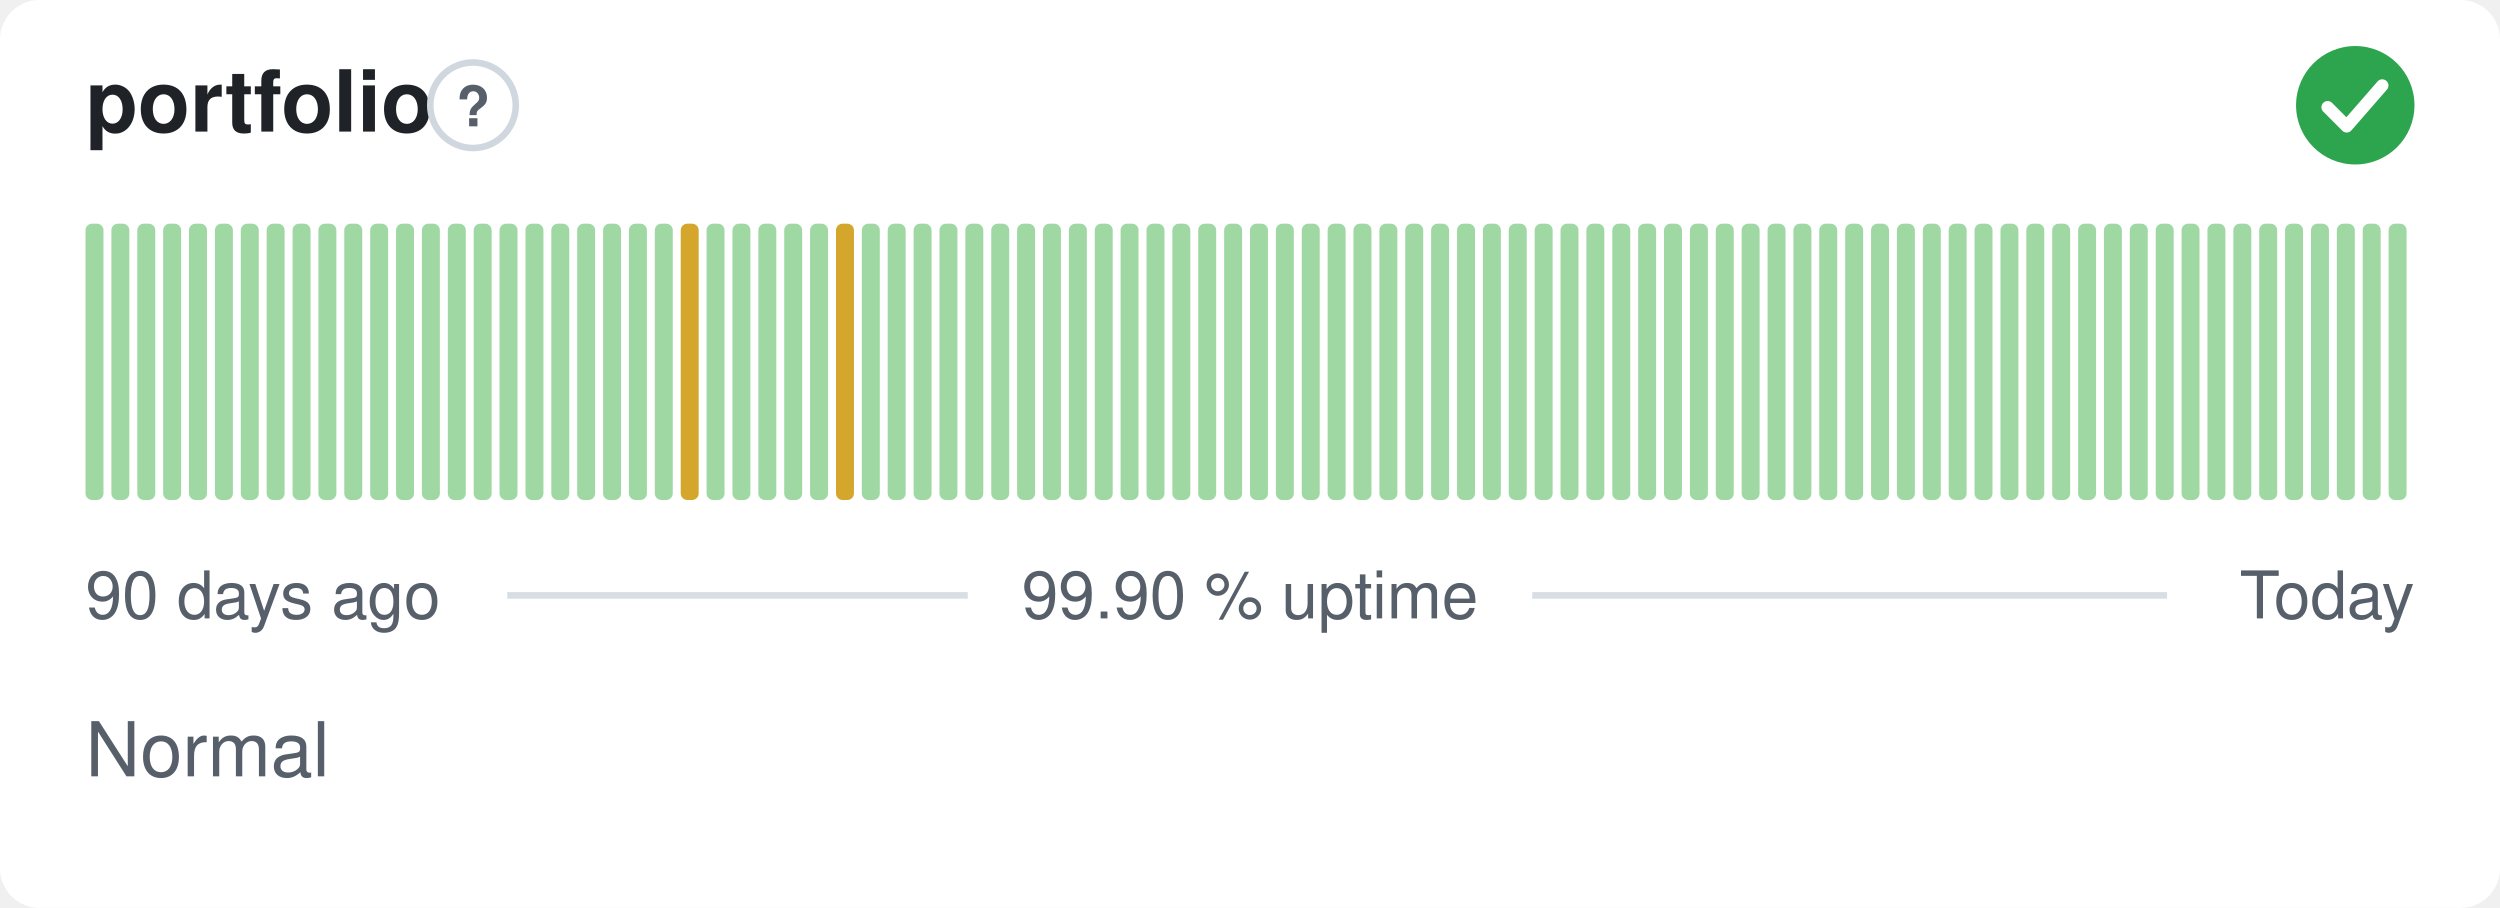
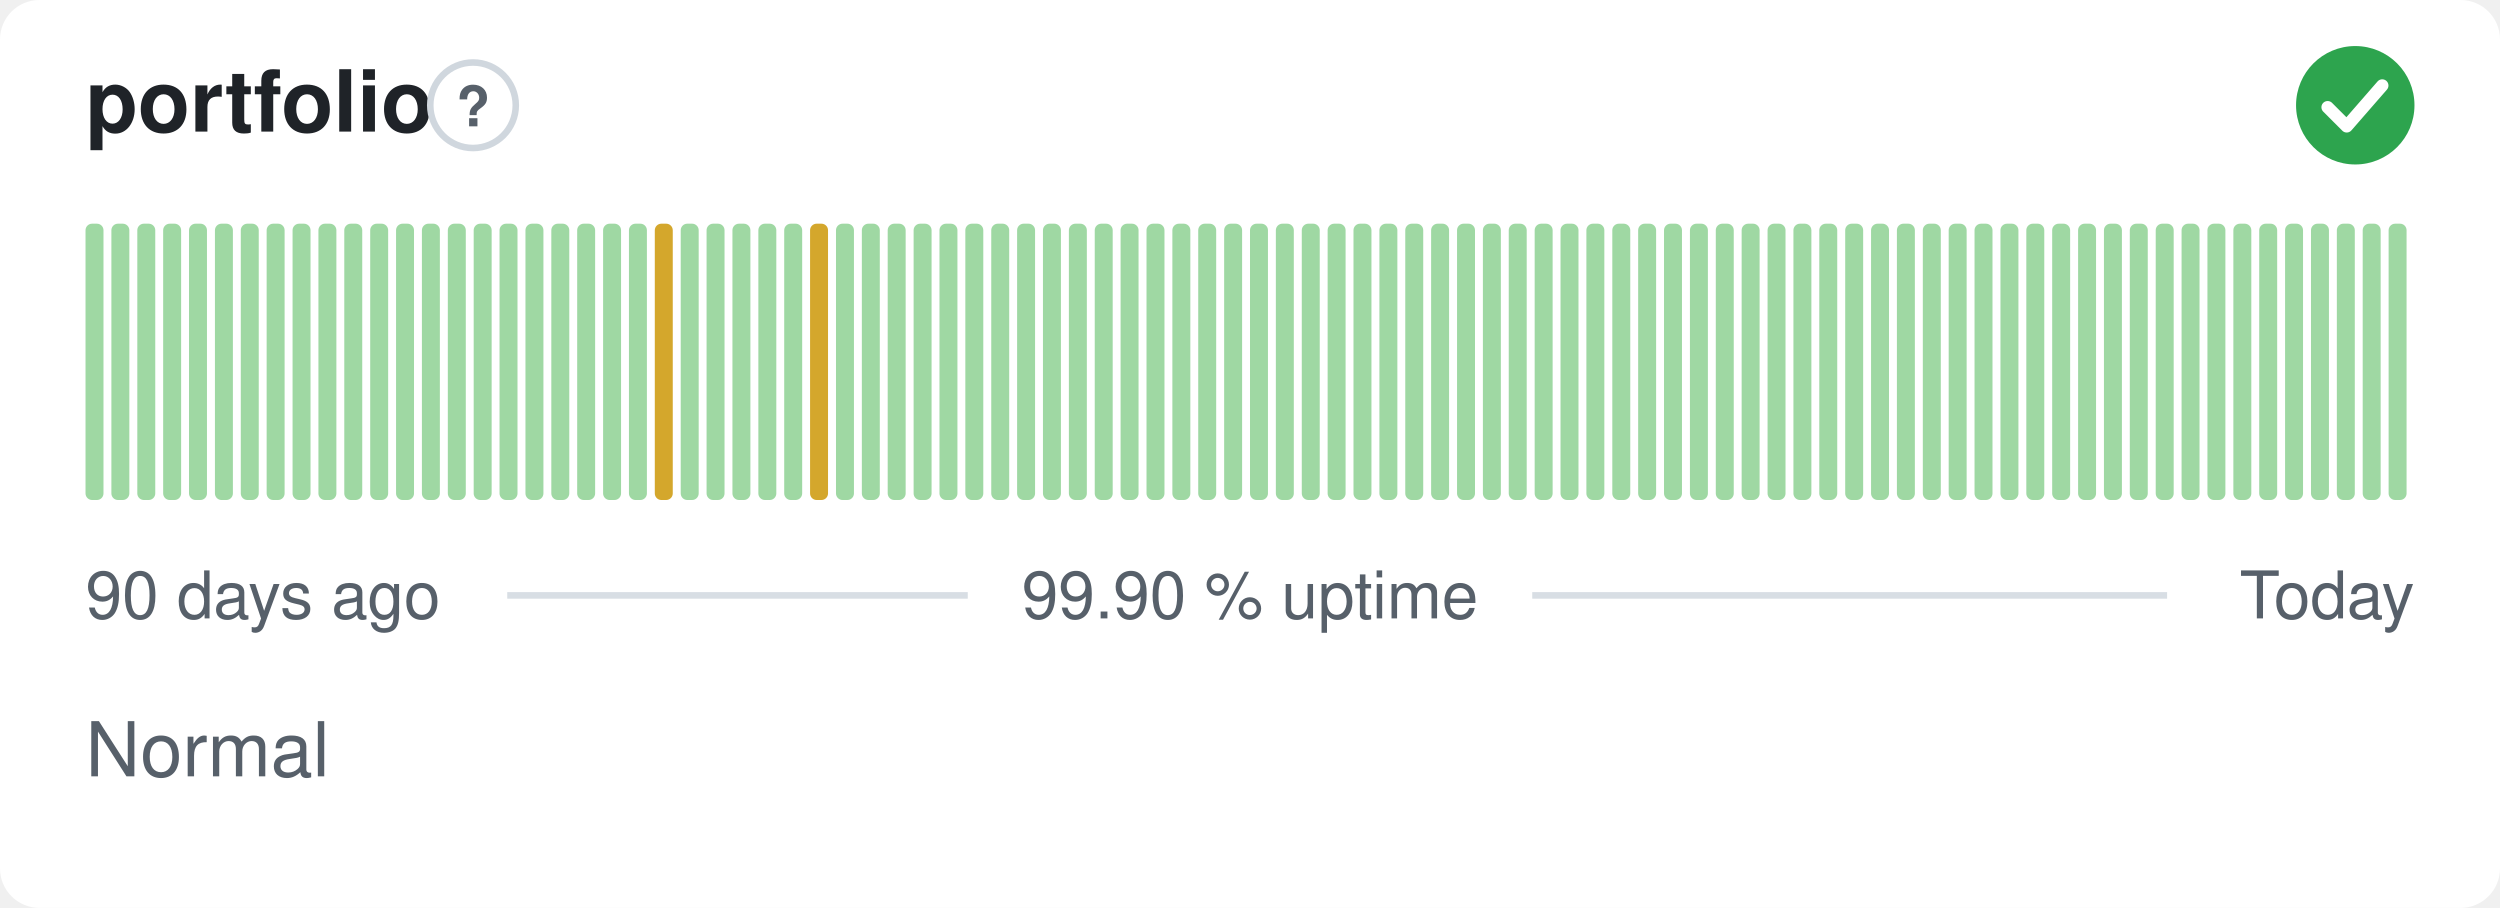
<svg xmlns="http://www.w3.org/2000/svg" width="380" height="138" viewBox="0 0 380 138" role="img" aria-label="portfolio: Normal, 99.90 % uptime over the last 90 days" font-family="-apple-system,BlinkMacSystemFont,'Segoe UI',Helvetica,Arial,sans-serif">
  <style>
    @media (prefers-color-scheme: dark) {
      .bg { fill: #0d1117 }
      .title { fill: #e6edf3 }
      .muted { fill: #8b949e }
      .hint { stroke: #30363d }
      .rule { stroke: #30363d }
      .nodata { fill: #21262d }
    }
  </style>
  <rect class="bg" width="380" height="138" rx="6" fill="#ffffff" />
  <text class="title" x="13" y="20" font-size="13" font-weight="600" fill="#1f2328">portfolio</text>
  <circle class="hint" cx="71.9" cy="16" r="6.5" fill="none" stroke="#d0d7de" stroke-width="1" />
  <text class="muted" x="71.9" y="19.2" text-anchor="middle" font-size="8.5" font-weight="700" fill="#57606a">?</text>
  <circle cx="358" cy="16" r="9" fill="#2da44e" />
  <path d="M353.80 16.30l2.90 2.90 5.40 -6.20" fill="none" stroke="#fff" stroke-width="1.89" stroke-linecap="round" stroke-linejoin="round" />
  <rect x="13.00" y="34.00" width="2.73" height="42.00" rx="1" fill="#9fd8a3" />
  <rect x="16.93" y="34.00" width="2.73" height="42.00" rx="1" fill="#9fd8a3" />
  <rect x="20.87" y="34.00" width="2.73" height="42.00" rx="1" fill="#9fd8a3" />
  <rect x="24.80" y="34.00" width="2.73" height="42.00" rx="1" fill="#9fd8a3" />
  <rect x="28.73" y="34.00" width="2.73" height="42.00" rx="1" fill="#9fd8a3" />
  <rect x="32.67" y="34.00" width="2.73" height="42.00" rx="1" fill="#9fd8a3" />
  <rect x="36.60" y="34.00" width="2.73" height="42.00" rx="1" fill="#9fd8a3" />
  <rect x="40.53" y="34.00" width="2.73" height="42.00" rx="1" fill="#9fd8a3" />
  <rect x="44.47" y="34.00" width="2.73" height="42.00" rx="1" fill="#9fd8a3" />
  <rect x="48.40" y="34.00" width="2.73" height="42.00" rx="1" fill="#9fd8a3" />
  <rect x="52.33" y="34.00" width="2.73" height="42.00" rx="1" fill="#9fd8a3" />
  <rect x="56.27" y="34.00" width="2.73" height="42.00" rx="1" fill="#9fd8a3" />
  <rect x="60.20" y="34.00" width="2.73" height="42.00" rx="1" fill="#9fd8a3" />
  <rect x="64.13" y="34.00" width="2.73" height="42.00" rx="1" fill="#9fd8a3" />
  <rect x="68.07" y="34.00" width="2.73" height="42.00" rx="1" fill="#9fd8a3" />
  <rect x="72.00" y="34.00" width="2.73" height="42.00" rx="1" fill="#9fd8a3" />
  <rect x="75.93" y="34.00" width="2.73" height="42.00" rx="1" fill="#9fd8a3" />
  <rect x="79.87" y="34.00" width="2.73" height="42.00" rx="1" fill="#9fd8a3" />
  <rect x="83.80" y="34.00" width="2.73" height="42.00" rx="1" fill="#9fd8a3" />
  <rect x="87.73" y="34.00" width="2.73" height="42.00" rx="1" fill="#9fd8a3" />
  <rect x="91.67" y="34.00" width="2.73" height="42.00" rx="1" fill="#9fd8a3" />
  <rect x="95.60" y="34.00" width="2.73" height="42.00" rx="1" fill="#9fd8a3" />
-   <rect x="99.53" y="34.00" width="2.73" height="42.00" rx="1" fill="#9fd8a3" />
-   <rect x="103.47" y="34.00" width="2.73" height="42.00" rx="1" fill="#d4a72c" />
+   <rect x="99.53" y="34.00" width="2.73" height="42.00" rx="1" fill="#d4a72c" />
+   <rect x="103.47" y="34.00" width="2.73" height="42.00" rx="1" fill="#9fd8a3" />
  <rect x="107.40" y="34.00" width="2.73" height="42.00" rx="1" fill="#9fd8a3" />
  <rect x="111.33" y="34.00" width="2.73" height="42.00" rx="1" fill="#9fd8a3" />
  <rect x="115.27" y="34.00" width="2.73" height="42.00" rx="1" fill="#9fd8a3" />
  <rect x="119.20" y="34.00" width="2.73" height="42.00" rx="1" fill="#9fd8a3" />
-   <rect x="123.13" y="34.00" width="2.73" height="42.00" rx="1" fill="#9fd8a3" />
-   <rect x="127.07" y="34.00" width="2.73" height="42.00" rx="1" fill="#d4a72c" />
+   <rect x="123.13" y="34.00" width="2.73" height="42.00" rx="1" fill="#d4a72c" />
+   <rect x="127.07" y="34.00" width="2.73" height="42.00" rx="1" fill="#9fd8a3" />
  <rect x="131.00" y="34.00" width="2.73" height="42.00" rx="1" fill="#9fd8a3" />
  <rect x="134.93" y="34.00" width="2.73" height="42.00" rx="1" fill="#9fd8a3" />
  <rect x="138.87" y="34.00" width="2.73" height="42.00" rx="1" fill="#9fd8a3" />
  <rect x="142.80" y="34.00" width="2.73" height="42.00" rx="1" fill="#9fd8a3" />
  <rect x="146.73" y="34.00" width="2.73" height="42.00" rx="1" fill="#9fd8a3" />
  <rect x="150.67" y="34.00" width="2.73" height="42.00" rx="1" fill="#9fd8a3" />
  <rect x="154.60" y="34.00" width="2.73" height="42.00" rx="1" fill="#9fd8a3" />
  <rect x="158.53" y="34.00" width="2.73" height="42.00" rx="1" fill="#9fd8a3" />
  <rect x="162.47" y="34.00" width="2.73" height="42.00" rx="1" fill="#9fd8a3" />
  <rect x="166.40" y="34.00" width="2.73" height="42.00" rx="1" fill="#9fd8a3" />
  <rect x="170.33" y="34.00" width="2.73" height="42.00" rx="1" fill="#9fd8a3" />
  <rect x="174.27" y="34.00" width="2.73" height="42.00" rx="1" fill="#9fd8a3" />
  <rect x="178.20" y="34.00" width="2.73" height="42.00" rx="1" fill="#9fd8a3" />
  <rect x="182.13" y="34.00" width="2.73" height="42.00" rx="1" fill="#9fd8a3" />
  <rect x="186.07" y="34.00" width="2.73" height="42.00" rx="1" fill="#9fd8a3" />
  <rect x="190.00" y="34.00" width="2.73" height="42.00" rx="1" fill="#9fd8a3" />
  <rect x="193.93" y="34.00" width="2.73" height="42.00" rx="1" fill="#9fd8a3" />
  <rect x="197.87" y="34.00" width="2.73" height="42.00" rx="1" fill="#9fd8a3" />
  <rect x="201.80" y="34.00" width="2.73" height="42.00" rx="1" fill="#9fd8a3" />
  <rect x="205.73" y="34.00" width="2.73" height="42.00" rx="1" fill="#9fd8a3" />
  <rect x="209.67" y="34.00" width="2.73" height="42.00" rx="1" fill="#9fd8a3" />
  <rect x="213.60" y="34.00" width="2.73" height="42.00" rx="1" fill="#9fd8a3" />
  <rect x="217.53" y="34.00" width="2.73" height="42.00" rx="1" fill="#9fd8a3" />
  <rect x="221.47" y="34.00" width="2.73" height="42.00" rx="1" fill="#9fd8a3" />
  <rect x="225.40" y="34.00" width="2.73" height="42.00" rx="1" fill="#9fd8a3" />
  <rect x="229.33" y="34.00" width="2.73" height="42.00" rx="1" fill="#9fd8a3" />
  <rect x="233.27" y="34.00" width="2.73" height="42.00" rx="1" fill="#9fd8a3" />
  <rect x="237.20" y="34.00" width="2.73" height="42.00" rx="1" fill="#9fd8a3" />
  <rect x="241.13" y="34.00" width="2.73" height="42.00" rx="1" fill="#9fd8a3" />
  <rect x="245.07" y="34.00" width="2.73" height="42.00" rx="1" fill="#9fd8a3" />
  <rect x="249.00" y="34.00" width="2.73" height="42.00" rx="1" fill="#9fd8a3" />
  <rect x="252.93" y="34.00" width="2.73" height="42.00" rx="1" fill="#9fd8a3" />
  <rect x="256.87" y="34.00" width="2.73" height="42.00" rx="1" fill="#9fd8a3" />
  <rect x="260.80" y="34.00" width="2.73" height="42.00" rx="1" fill="#9fd8a3" />
  <rect x="264.73" y="34.00" width="2.73" height="42.00" rx="1" fill="#9fd8a3" />
  <rect x="268.67" y="34.00" width="2.73" height="42.00" rx="1" fill="#9fd8a3" />
  <rect x="272.60" y="34.00" width="2.73" height="42.00" rx="1" fill="#9fd8a3" />
  <rect x="276.53" y="34.00" width="2.73" height="42.00" rx="1" fill="#9fd8a3" />
  <rect x="280.47" y="34.00" width="2.73" height="42.00" rx="1" fill="#9fd8a3" />
  <rect x="284.40" y="34.00" width="2.73" height="42.00" rx="1" fill="#9fd8a3" />
  <rect x="288.33" y="34.00" width="2.73" height="42.00" rx="1" fill="#9fd8a3" />
  <rect x="292.27" y="34.00" width="2.73" height="42.00" rx="1" fill="#9fd8a3" />
  <rect x="296.20" y="34.00" width="2.73" height="42.00" rx="1" fill="#9fd8a3" />
  <rect x="300.13" y="34.00" width="2.73" height="42.00" rx="1" fill="#9fd8a3" />
  <rect x="304.07" y="34.00" width="2.73" height="42.00" rx="1" fill="#9fd8a3" />
  <rect x="308.00" y="34.00" width="2.73" height="42.00" rx="1" fill="#9fd8a3" />
  <rect x="311.93" y="34.00" width="2.73" height="42.00" rx="1" fill="#9fd8a3" />
  <rect x="315.87" y="34.00" width="2.73" height="42.00" rx="1" fill="#9fd8a3" />
  <rect x="319.80" y="34.00" width="2.73" height="42.00" rx="1" fill="#9fd8a3" />
  <rect x="323.73" y="34.00" width="2.73" height="42.00" rx="1" fill="#9fd8a3" />
  <rect x="327.67" y="34.00" width="2.73" height="42.00" rx="1" fill="#9fd8a3" />
  <rect x="331.60" y="34.00" width="2.73" height="42.00" rx="1" fill="#9fd8a3" />
  <rect x="335.53" y="34.00" width="2.73" height="42.00" rx="1" fill="#9fd8a3" />
  <rect x="339.47" y="34.00" width="2.73" height="42.00" rx="1" fill="#9fd8a3" />
  <rect x="343.40" y="34.00" width="2.73" height="42.00" rx="1" fill="#9fd8a3" />
  <rect x="347.33" y="34.00" width="2.73" height="42.00" rx="1" fill="#9fd8a3" />
  <rect x="351.27" y="34.00" width="2.73" height="42.00" rx="1" fill="#9fd8a3" />
  <rect x="355.20" y="34.00" width="2.73" height="42.00" rx="1" fill="#9fd8a3" />
  <rect x="359.13" y="34.00" width="2.73" height="42.00" rx="1" fill="#9fd8a3" />
  <rect x="363.07" y="34.00" width="2.73" height="42.00" rx="1" fill="#9fd8a3" />
  <text class="muted" x="13" y="94" font-size="10" fill="#57606a">90 days ago</text>
  <text class="muted" x="190" y="94" text-anchor="middle" font-size="10" fill="#57606a">99.90 % uptime</text>
  <text class="muted" x="367" y="94" text-anchor="end" font-size="10" fill="#57606a">Today</text>
  <line class="rule" x1="77.1" y1="90.5" x2="147.1" y2="90.5" stroke="#d8dee4" stroke-width="1" />
  <line class="rule" x1="232.9" y1="90.5" x2="329.4" y2="90.5" stroke="#d8dee4" stroke-width="1" />
  <text class="muted" x="13" y="118" font-size="11.5" fill="#57606a">Normal</text>
</svg>
